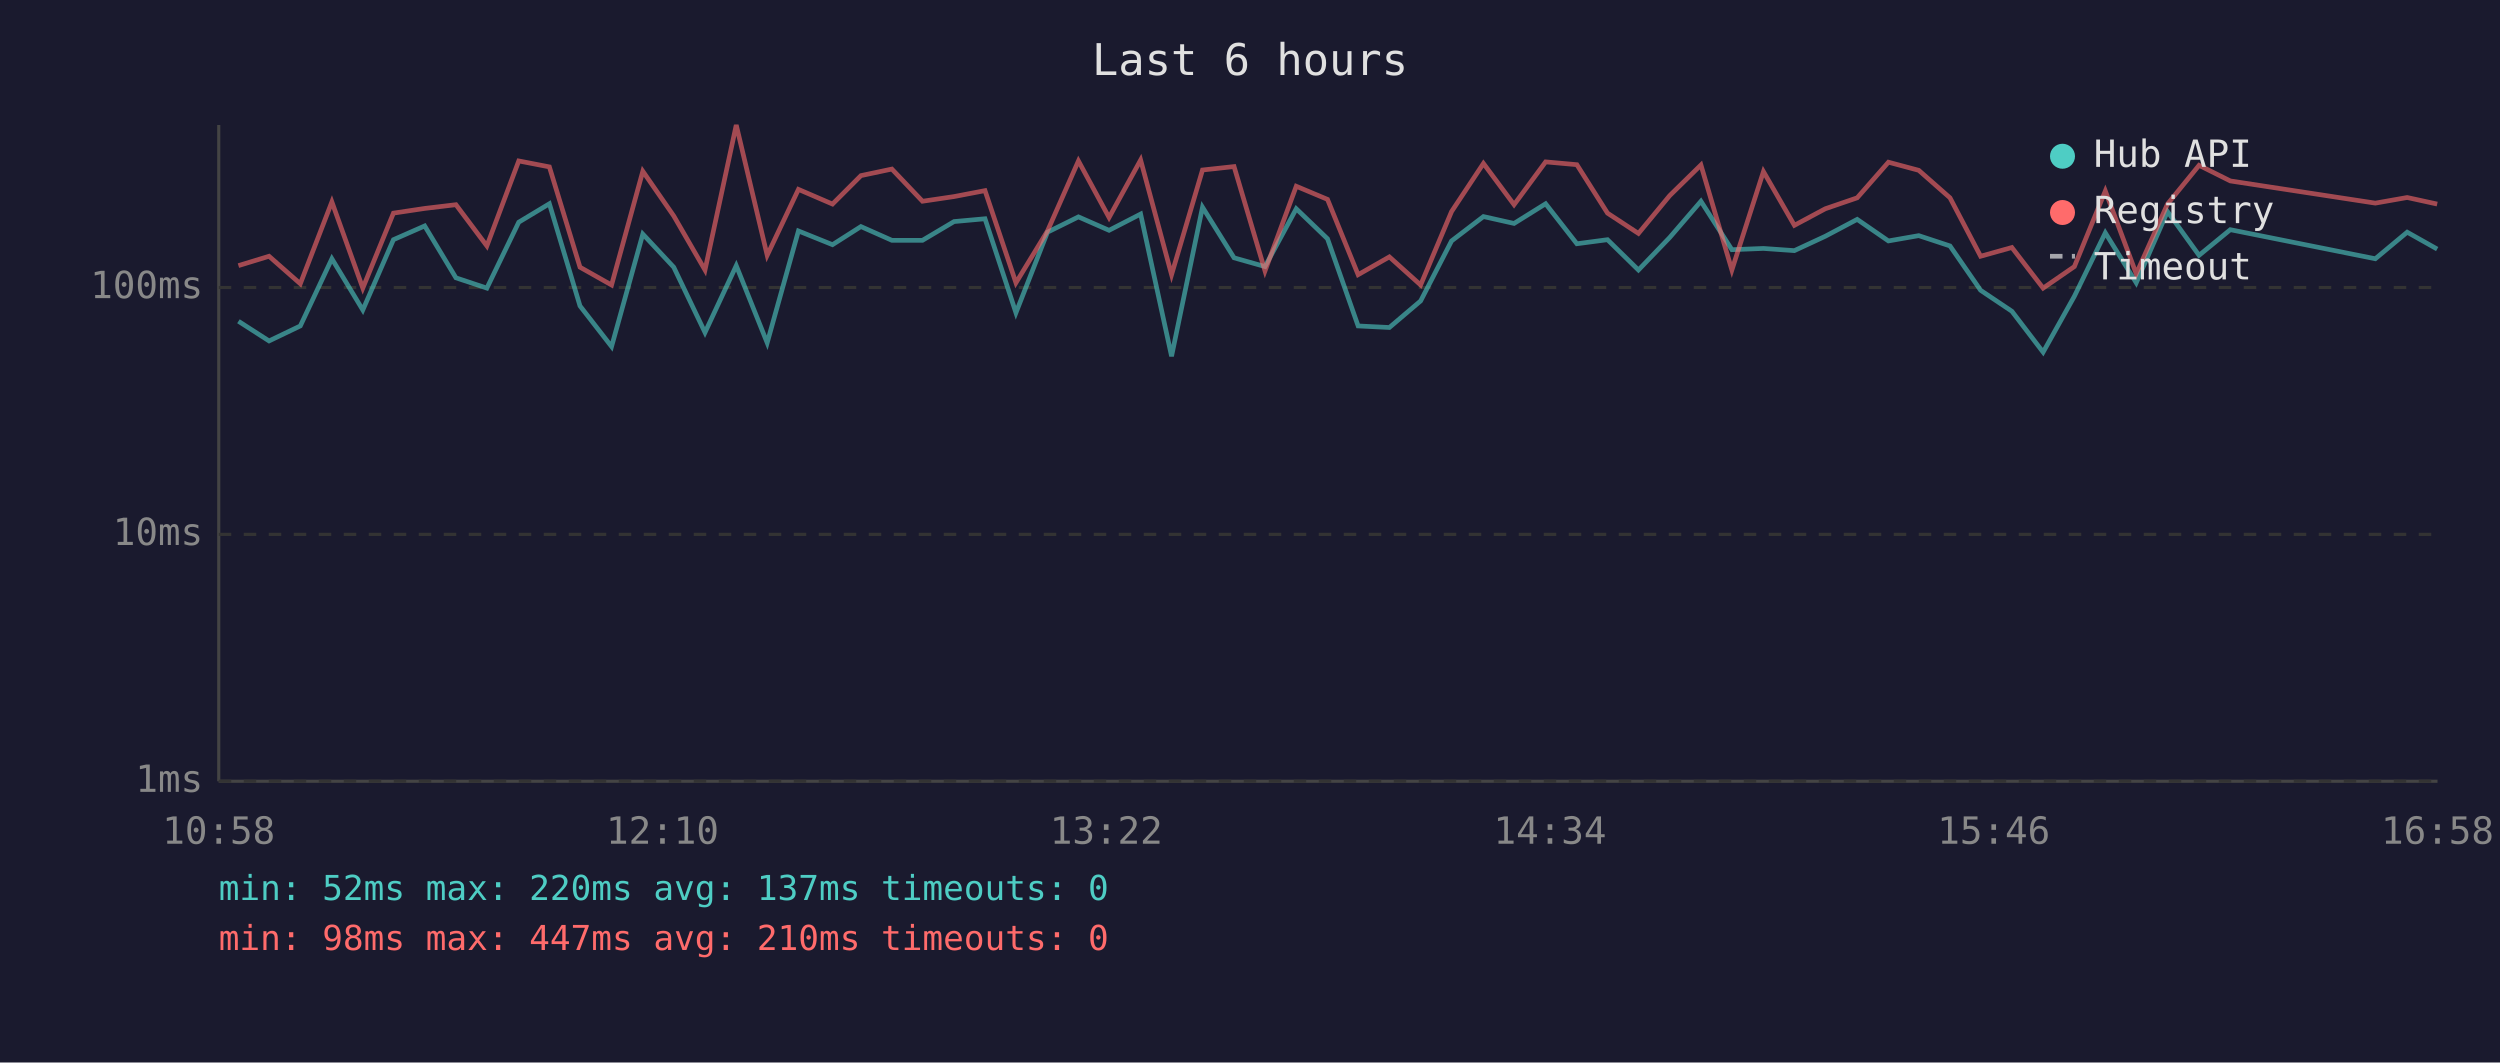
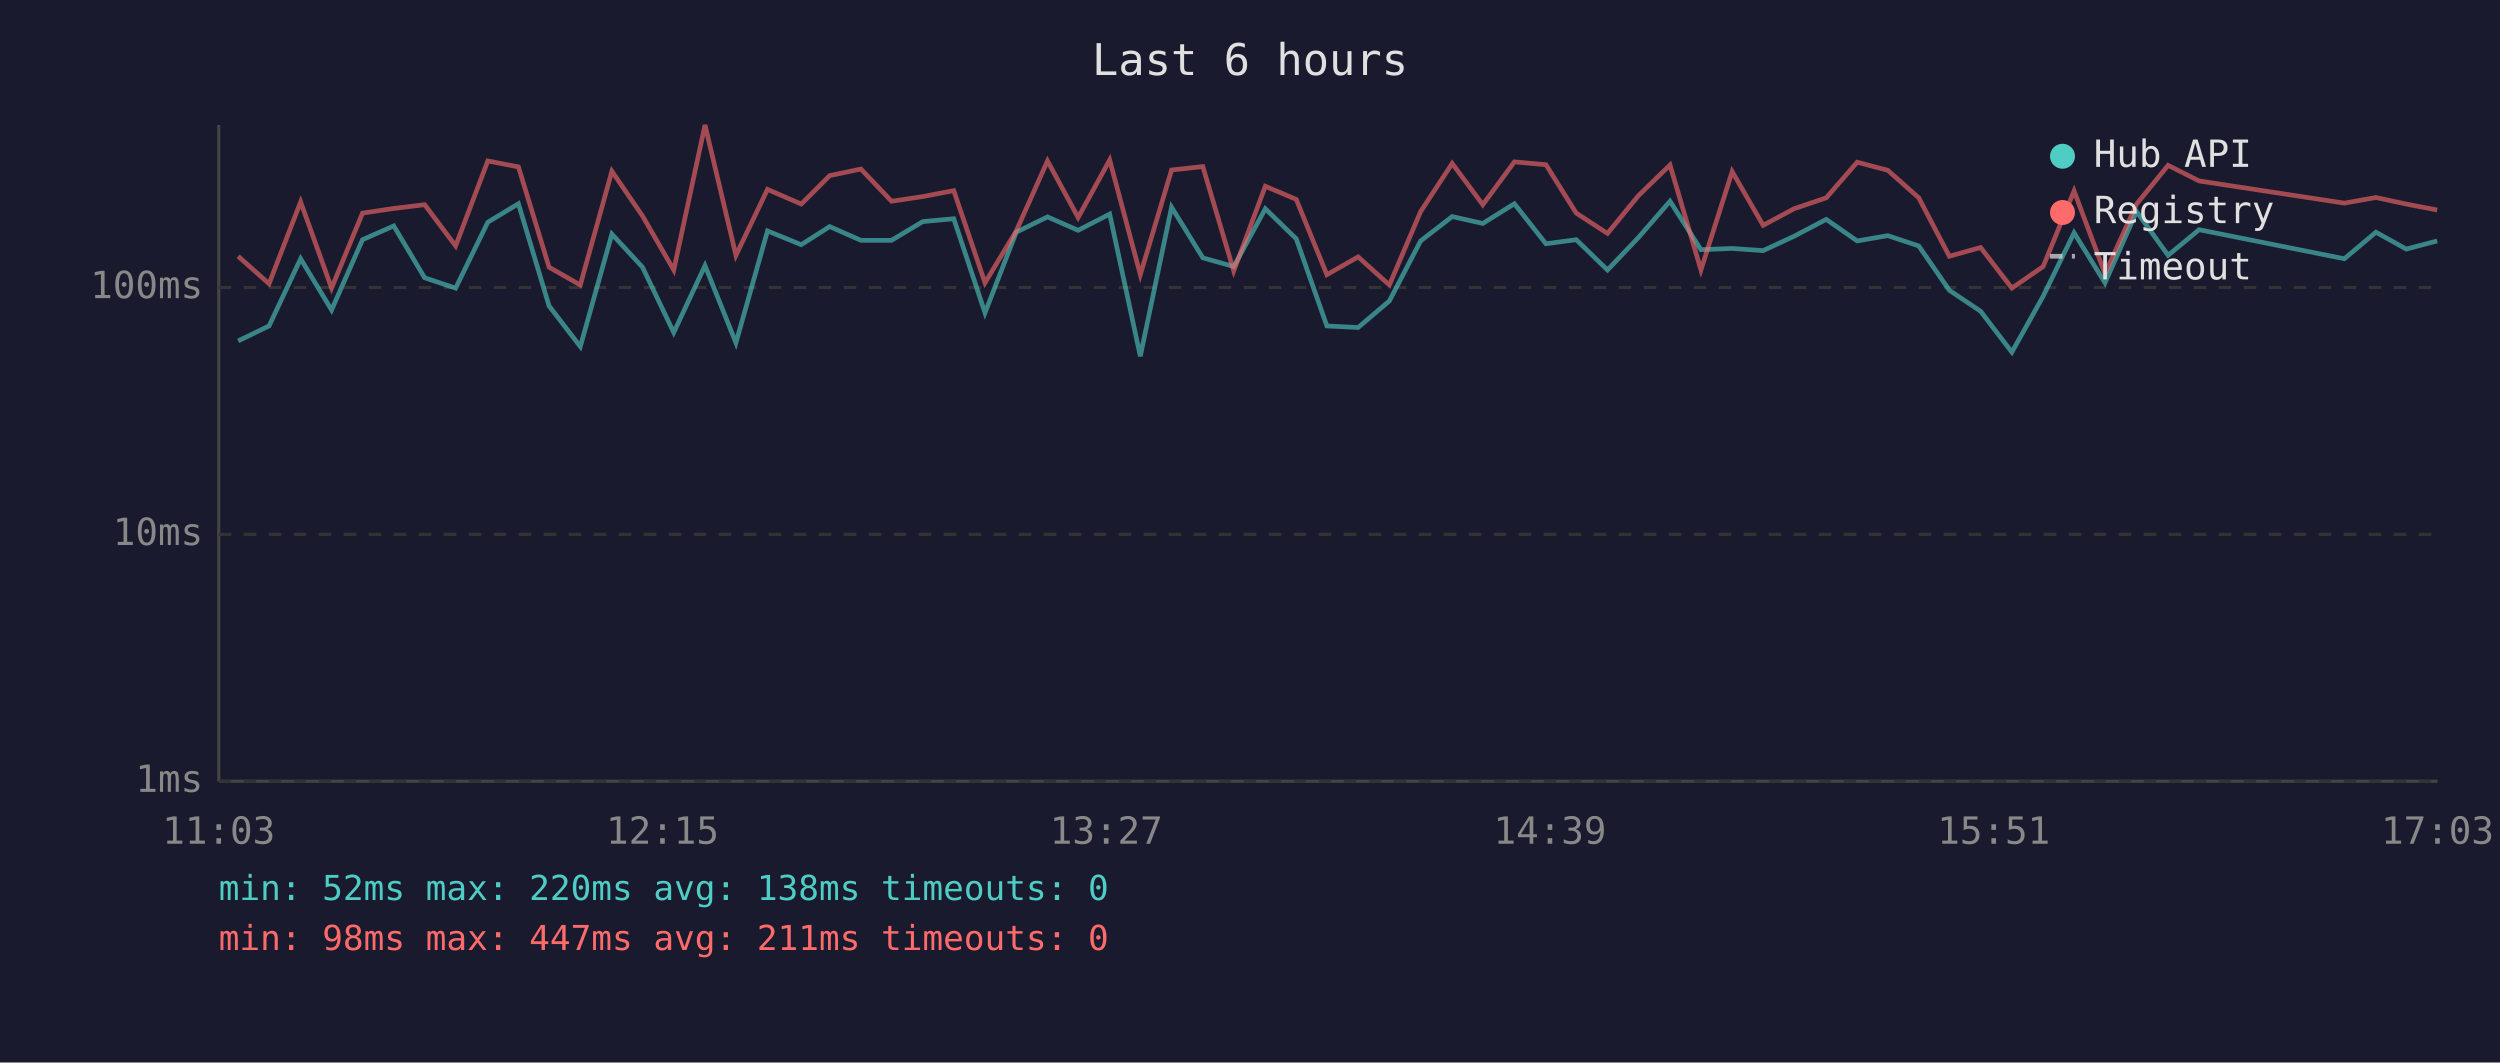
<svg xmlns="http://www.w3.org/2000/svg" viewBox="0 0 800 340" font-family="monospace" font-size="12">
  <rect width="800" height="340" fill="#1a1a2e" />
  <text x="400" y="24" fill="#e0e0e0" font-size="14" text-anchor="middle">Last 6 hours</text>
  <line x1="70" y1="40" x2="70" y2="250" stroke="#444" stroke-width="1" />
  <line x1="70" y1="250" x2="780" y2="250" stroke="#444" stroke-width="1" />
  <line x1="70" y1="250" x2="780" y2="250" stroke="#333" stroke-width="1" stroke-dasharray="4" />
  <text x="65" y="250" fill="#888" text-anchor="end" dominant-baseline="middle">1ms</text>
  <line x1="70" y1="171" x2="780" y2="171" stroke="#333" stroke-width="1" stroke-dasharray="4" />
  <text x="65" y="171" fill="#888" text-anchor="end" dominant-baseline="middle">10ms</text>
  <line x1="70" y1="92" x2="780" y2="92" stroke="#333" stroke-width="1" stroke-dasharray="4" />
  <text x="65" y="92" fill="#888" text-anchor="end" dominant-baseline="middle">100ms</text>
-   <text x="70" y="270" fill="#888" text-anchor="middle">10:58</text>
-   <text x="212" y="270" fill="#888" text-anchor="middle">12:10</text>
-   <text x="354" y="270" fill="#888" text-anchor="middle">13:22</text>
-   <text x="496" y="270" fill="#888" text-anchor="middle">14:34</text>
-   <text x="638" y="270" fill="#888" text-anchor="middle">15:46</text>
-   <text x="780" y="270" fill="#888" text-anchor="middle">16:58</text>
-   <polyline points="76.3,102.8 86.1,109.1 96.1,104.3 106.2,82.8 116.1,99.2 125.9,76.7 135.9,72.3 145.9,88.9 155.8,92.2 166.0,71.1 175.8,65.2 185.6,97.9 195.7,110.9 205.7,74.9 215.6,85.5 225.6,106.4 235.6,85.0 245.5,109.7 255.5,73.9 266.4,78.3 275.5,72.5 285.4,76.9 295.2,76.9 305.3,70.9 315.2,70.0 325.1,100.1 335.2,74.3 345.1,69.4 354.9,73.7 365.0,68.5 374.9,114.0 384.8,66.3 394.9,82.5 404.8,85.3 414.8,66.8 424.8,76.4 434.6,104.3 444.6,104.8 454.6,96.3 464.5,77.1 474.7,69.3 484.5,71.5 494.6,65.2 504.6,78.0 514.4,76.7 524.3,86.4 534.3,76.0 544.3,64.4 554.2,79.9 564.3,79.5 574.2,80.2 584.1,75.6 594.3,70.2 604.3,77.1 614.0,75.4 624.0,78.7 633.8,92.9 643.8,99.6 653.8,112.7 663.8,94.8 673.7,74.5 683.6,90.5 693.6,67.7 703.7,81.7 713.7,73.5 760.1,82.8 770.3,74.3 779.9,79.7" fill="none" stroke="#4ecdc4" stroke-width="1.5" opacity="0.6" />
-   <polyline points="76.3,85.0 86.1,82.0 96.1,90.8 106.2,64.6 116.1,92.2 125.9,68.2 135.9,66.7 145.9,65.5 155.8,78.7 166.0,51.5 175.8,53.4 185.6,85.5 195.7,91.2 205.7,54.8 215.6,69.1 225.6,86.4 235.6,40.0 245.5,81.7 255.5,60.6 266.4,65.3 275.5,56.2 285.4,54.1 295.2,64.4 305.3,62.9 315.2,61.0 325.1,90.5 335.2,73.9 345.1,51.5 354.9,69.6 365.0,51.2 374.9,87.9 384.8,54.4 394.9,53.3 404.8,86.7 414.8,59.6 424.8,63.8 434.6,87.9 444.6,82.2 454.6,91.2 464.5,67.7 474.7,52.3 484.5,65.5 494.6,51.8 504.6,52.7 514.4,68.2 524.3,74.7 534.3,62.6 544.3,52.8 554.2,86.4 564.3,54.9 574.2,72.1 584.1,66.8 594.3,63.3 604.3,51.9 614.0,54.5 624.0,63.3 633.8,82.0 643.8,79.2 653.8,92.2 663.8,85.3 673.7,61.1 683.6,87.6 693.6,65.3 703.7,52.9 713.7,57.9 760.1,65.0 770.3,63.2 779.9,65.3" fill="none" stroke="#ff6b6b" stroke-width="1.5" opacity="0.6" />
+   <text x="70" y="270" fill="#888" text-anchor="middle">11:03</text>
+   <text x="212" y="270" fill="#888" text-anchor="middle">12:15</text>
+   <text x="354" y="270" fill="#888" text-anchor="middle">13:27</text>
+   <text x="496" y="270" fill="#888" text-anchor="middle">14:39</text>
+   <text x="638" y="270" fill="#888" text-anchor="middle">15:51</text>
+   <text x="780" y="270" fill="#888" text-anchor="middle">17:03</text>
+   <polyline points="76.2,109.1 86.1,104.3 96.2,82.8 106.1,99.2 116.0,76.7 126.0,72.3 135.9,88.9 145.8,92.2 156.1,71.1 165.9,65.2 175.7,97.9 185.7,110.9 195.8,74.9 205.6,85.5 215.6,106.4 225.6,85.0 235.5,109.7 245.6,73.9 256.4,78.3 265.5,72.5 275.5,76.9 285.3,76.9 295.3,70.9 305.2,70.0 315.2,100.1 325.2,74.3 335.2,69.4 345.0,73.7 355.1,68.5 364.9,114.0 374.9,66.3 384.9,82.5 394.8,85.3 404.9,66.8 414.8,76.4 424.6,104.3 434.6,104.8 444.6,96.3 454.6,77.1 464.7,69.3 474.5,71.5 484.6,65.2 494.7,78.0 504.4,76.7 514.4,86.4 524.3,76.0 534.4,64.4 544.3,79.9 554.3,79.5 564.2,80.2 574.1,75.6 584.4,70.2 594.3,77.1 604.1,75.4 614.0,78.7 623.8,92.9 633.8,99.6 643.8,112.7 653.8,94.8 663.7,74.5 673.6,90.5 683.7,67.7 693.8,81.7 703.7,73.5 750.2,82.8 760.3,74.3 770.0,79.7 779.9,77.1" fill="none" stroke="#4ecdc4" stroke-width="1.5" opacity="0.6" />
+   <polyline points="76.2,82.0 86.1,90.8 96.2,64.6 106.1,92.2 116.0,68.2 126.0,66.7 135.9,65.5 145.8,78.7 156.1,51.5 165.9,53.4 175.7,85.5 185.7,91.2 195.8,54.8 205.6,69.1 215.6,86.4 225.6,40.0 235.5,81.7 245.6,60.6 256.4,65.3 265.5,56.2 275.5,54.1 285.3,64.4 295.3,62.9 305.2,61.0 315.2,90.5 325.2,73.9 335.2,51.5 345.0,69.6 355.1,51.2 364.9,87.9 374.9,54.4 384.9,53.3 394.8,86.7 404.9,59.6 414.8,63.8 424.6,87.9 434.6,82.2 444.6,91.2 454.6,67.7 464.7,52.3 474.5,65.5 484.6,51.8 494.7,52.7 504.4,68.2 514.4,74.7 524.3,62.6 534.4,52.8 544.3,86.4 554.3,54.9 564.2,72.1 574.1,66.8 584.4,63.3 594.3,51.9 604.1,54.5 614.0,63.3 623.8,82.0 633.8,79.2 643.8,92.2 653.8,85.3 663.7,61.1 673.6,87.6 683.7,65.3 693.8,52.9 703.7,57.9 750.2,65.0 760.3,63.2 770.0,65.3 779.9,67.2" fill="none" stroke="#ff6b6b" stroke-width="1.5" opacity="0.6" />
  <circle cx="660" cy="50" r="4" fill="#4ecdc4" />
  <text x="670" y="50" fill="#e0e0e0" dominant-baseline="middle">Hub API</text>
  <circle cx="660" cy="68" r="4" fill="#ff6b6b" />
  <text x="670" y="68" fill="#e0e0e0" dominant-baseline="middle">Registry</text>
  <line x1="656" y1="82" x2="664" y2="82" stroke="#e0e0e0" stroke-width="1.5" stroke-dasharray="4,3" opacity="0.7" />
  <text x="670" y="86" fill="#e0e0e0" dominant-baseline="middle">Timeout</text>
-   <text x="70" y="288" fill="#4ecdc4" font-size="11">min: 52ms  max: 220ms  avg: 137ms  timeouts: 0</text>
-   <text x="70" y="304" fill="#ff6b6b" font-size="11">min: 98ms  max: 447ms  avg: 210ms  timeouts: 0</text>
+   <text x="70" y="288" fill="#4ecdc4" font-size="11">min: 52ms  max: 220ms  avg: 138ms  timeouts: 0</text>
+   <text x="70" y="304" fill="#ff6b6b" font-size="11">min: 98ms  max: 447ms  avg: 211ms  timeouts: 0</text>
</svg>
